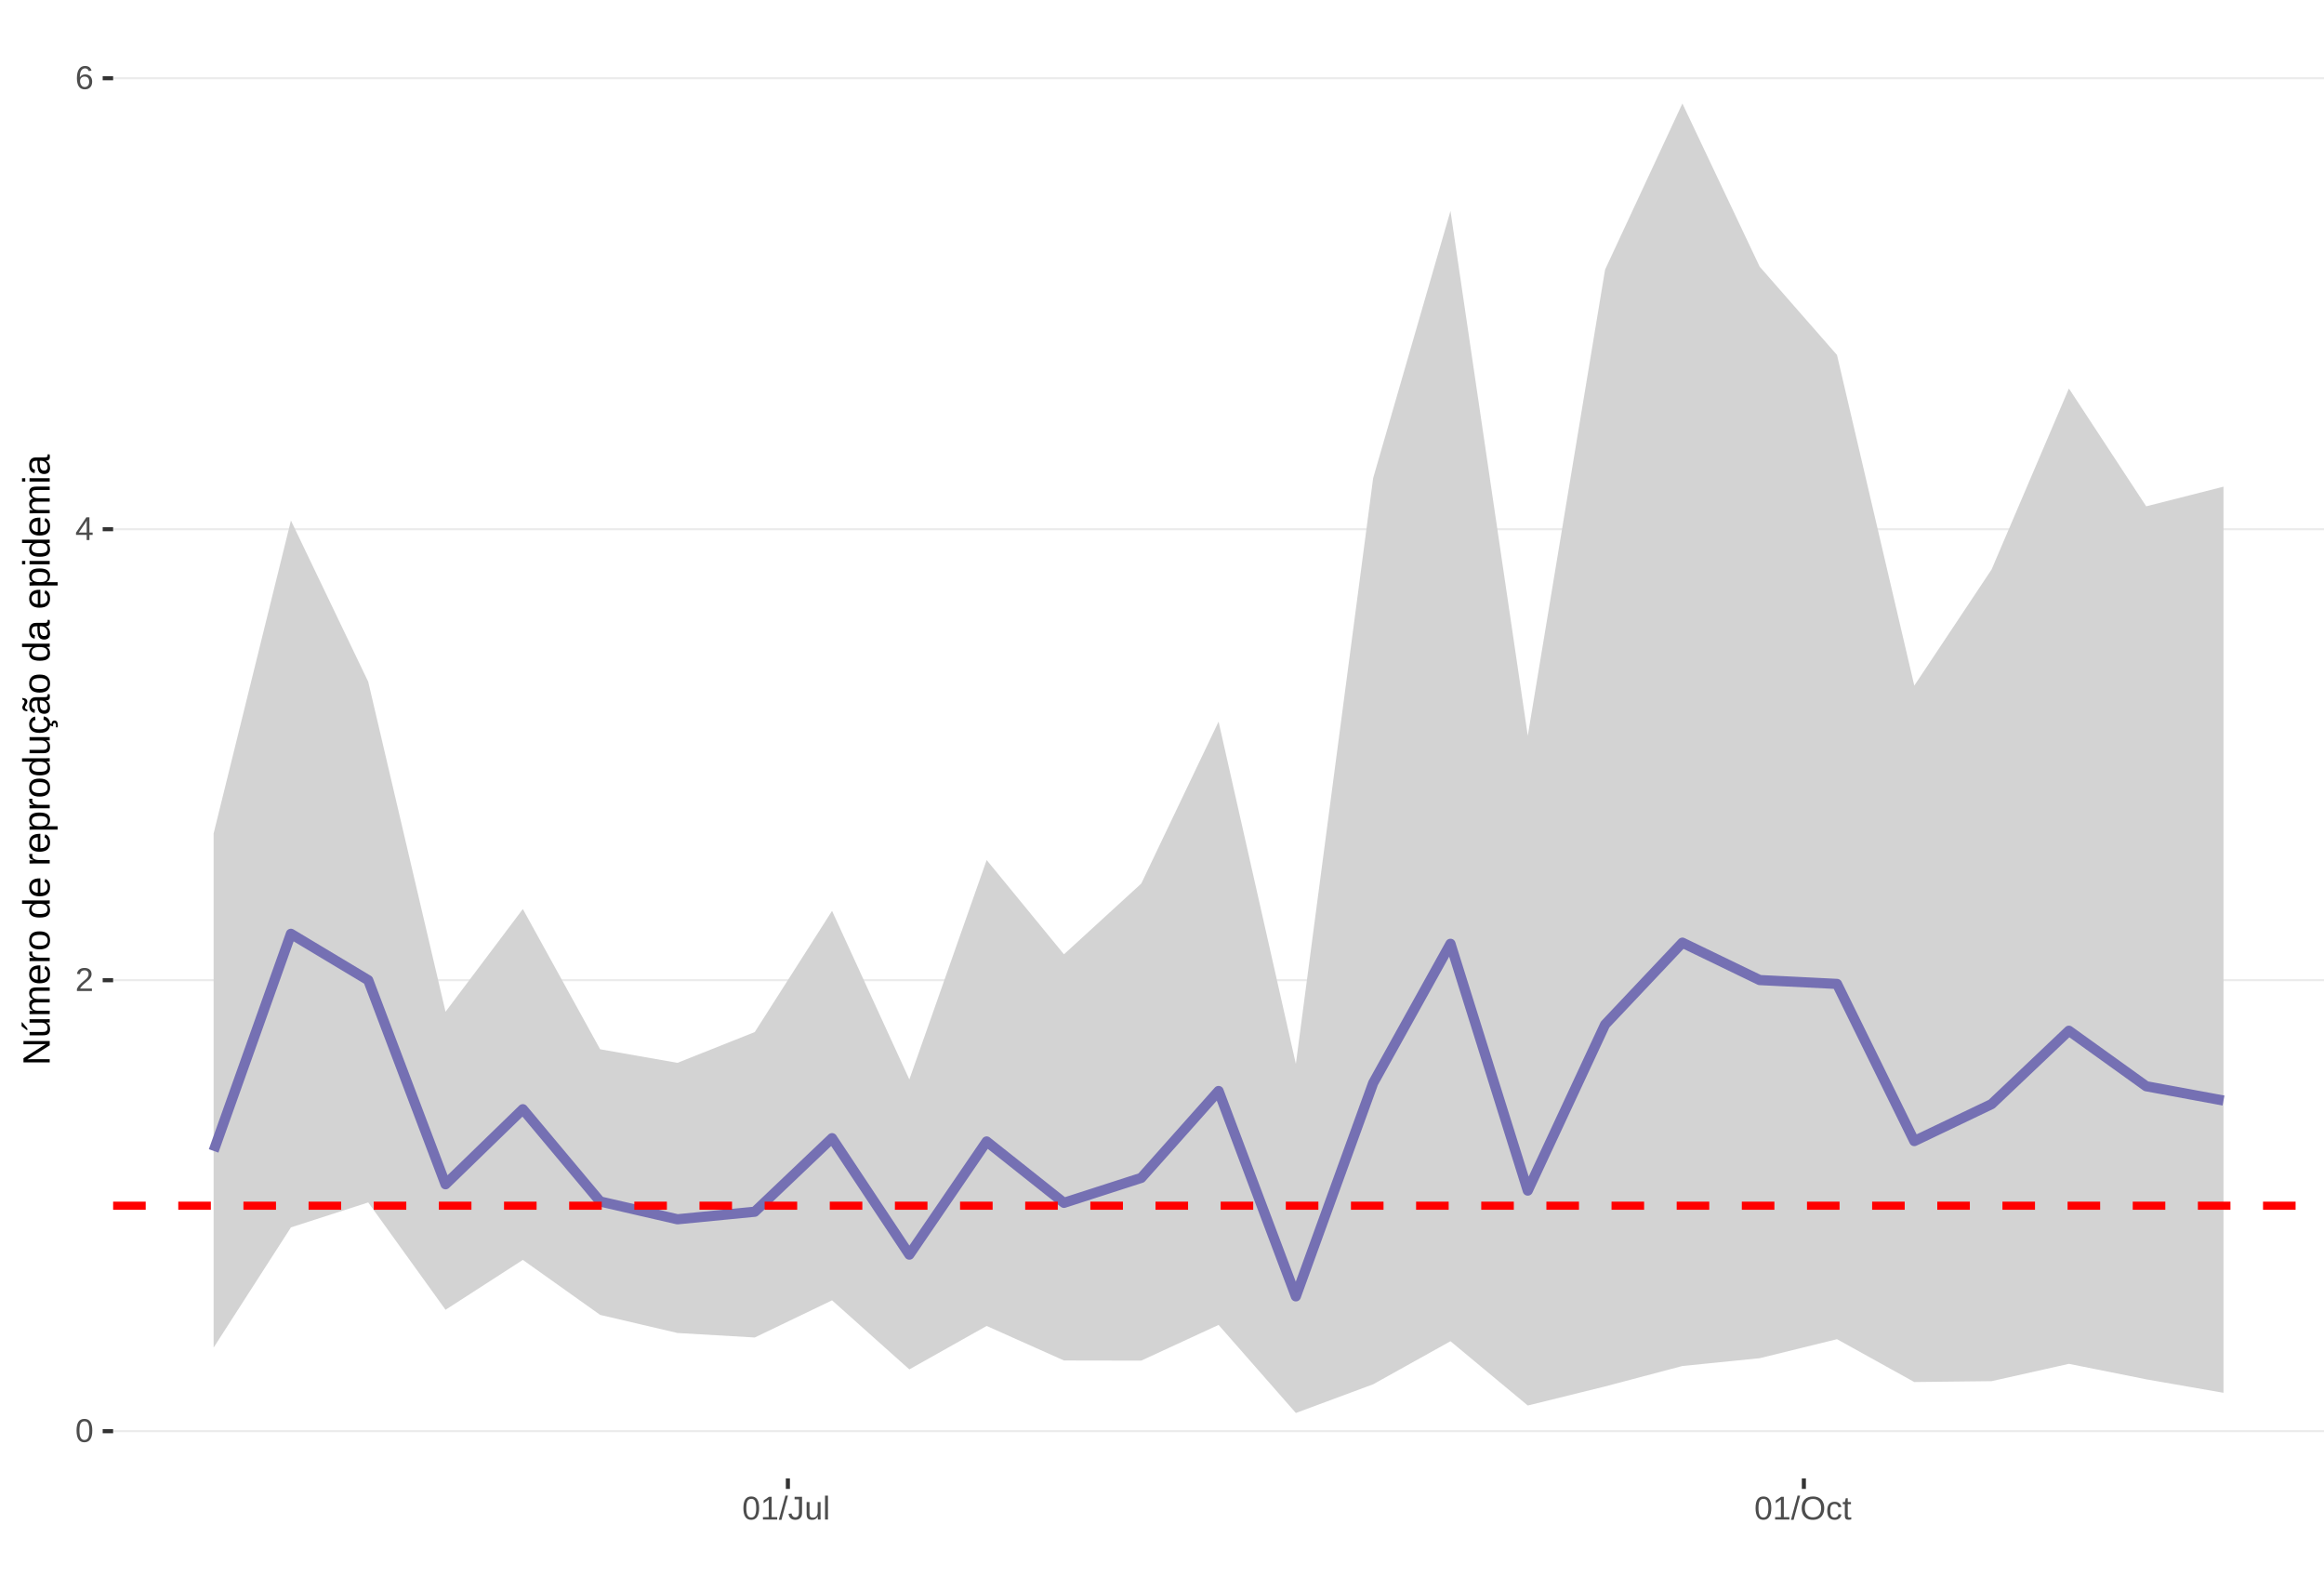
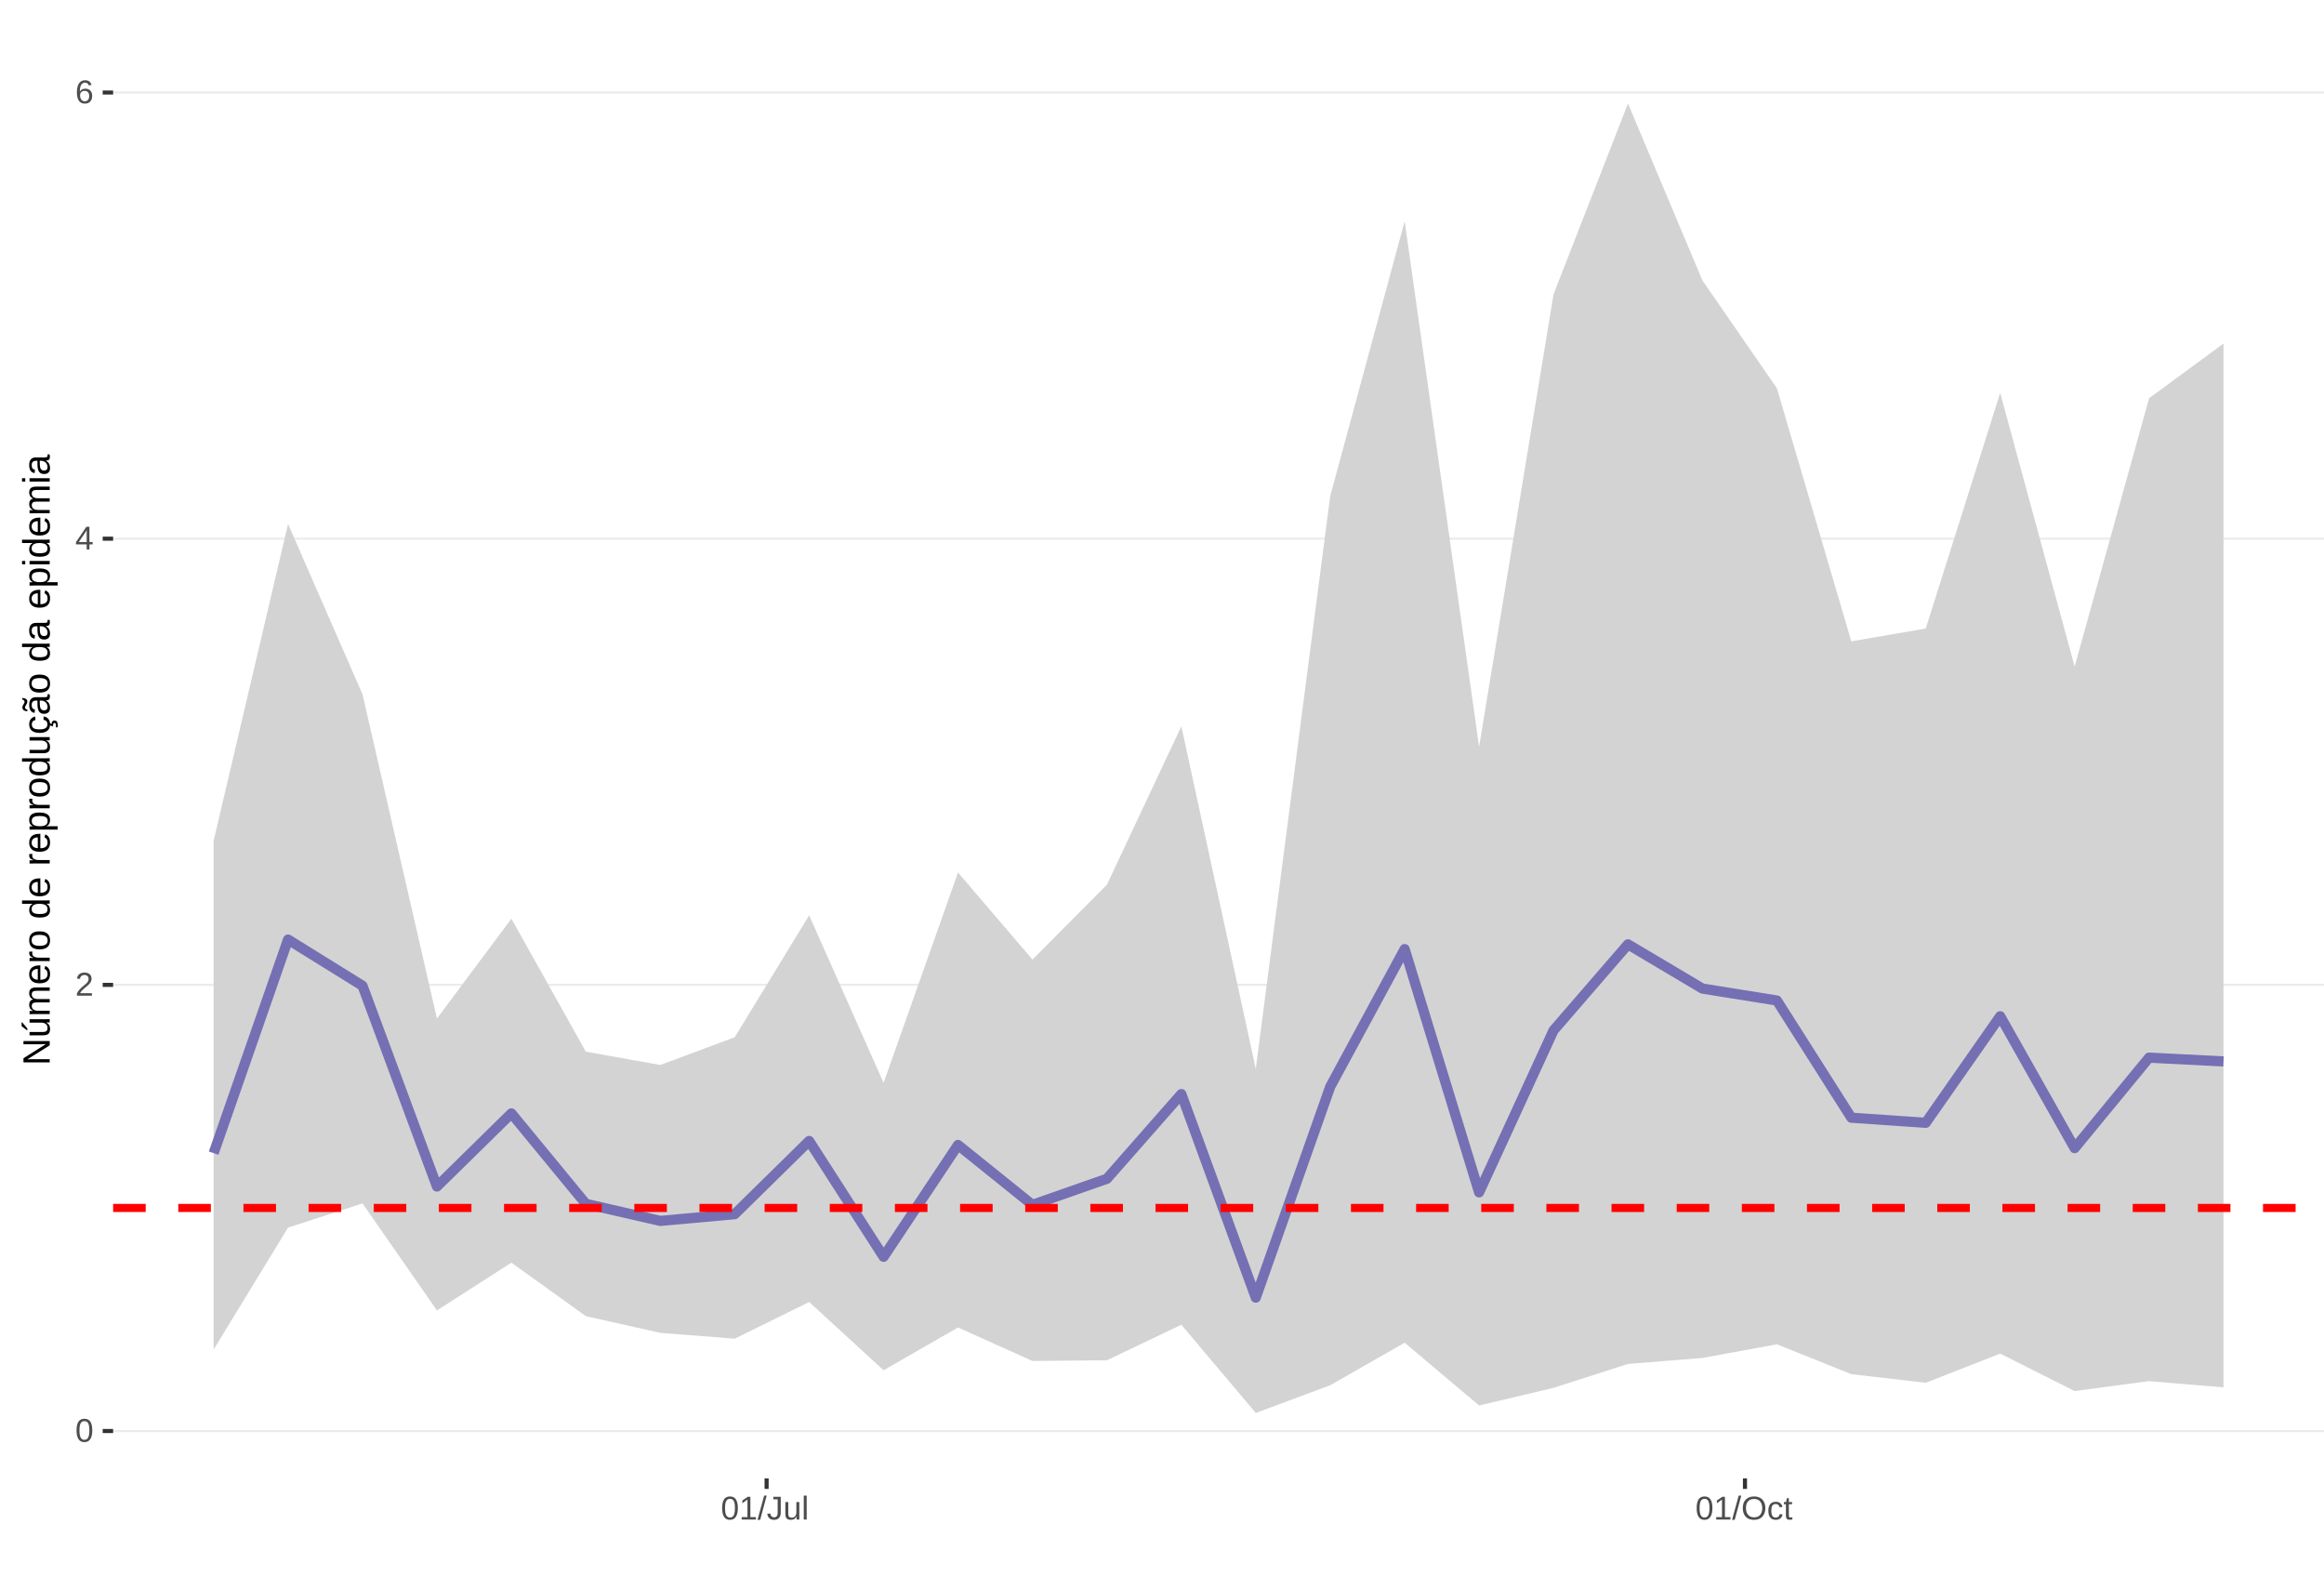
<svg xmlns="http://www.w3.org/2000/svg" xmlns:xlink="http://www.w3.org/1999/xlink" width="609pt" height="413pt" viewBox="0 0 609 413" version="1.1">
  <defs>
    <g>
      <symbol overflow="visible" id="glyph0-0">
        <path style="stroke:none;" d="M 0.859 -5.953 L 5.625 -5.953 L 5.625 0 L 0.859 0 Z M 1.188 -5.641 L 1.188 -0.328 L 5.297 -0.328 L 5.297 -5.641 Z M 1.188 -5.641 " />
      </symbol>
      <symbol overflow="visible" id="glyph0-1">
        <path style="stroke:none;" d="M 4.469 -2.984 C 4.469 -1.984 4.289 -1.223 3.938 -0.703 C 3.594 -0.18 3.078 0.078 2.391 0.078 C 1.711 0.078 1.203 -0.18 0.859 -0.703 C 0.516 -1.223 0.344 -1.984 0.344 -2.984 C 0.344 -4.004 0.508 -4.77 0.844 -5.281 C 1.176 -5.789 1.703 -6.047 2.422 -6.047 C 3.117 -6.047 3.633 -5.785 3.969 -5.266 C 4.301 -4.754 4.469 -3.992 4.469 -2.984 Z M 3.703 -2.984 C 3.703 -3.836 3.602 -4.457 3.406 -4.844 C 3.207 -5.227 2.879 -5.422 2.422 -5.422 C 1.953 -5.422 1.613 -5.227 1.406 -4.844 C 1.207 -4.469 1.109 -3.848 1.109 -2.984 C 1.109 -2.141 1.211 -1.52 1.422 -1.125 C 1.629 -0.727 1.957 -0.531 2.406 -0.531 C 2.852 -0.531 3.18 -0.727 3.391 -1.125 C 3.598 -1.531 3.703 -2.148 3.703 -2.984 Z M 3.703 -2.984 " />
      </symbol>
      <symbol overflow="visible" id="glyph0-2">
        <path style="stroke:none;" d="M 0.438 0 L 0.438 -0.531 C 0.582 -0.863 0.754 -1.156 0.953 -1.406 C 1.16 -1.656 1.379 -1.883 1.609 -2.094 C 1.836 -2.301 2.062 -2.488 2.281 -2.656 C 2.508 -2.832 2.711 -3.008 2.891 -3.188 C 3.078 -3.363 3.223 -3.547 3.328 -3.734 C 3.441 -3.93 3.5 -4.148 3.5 -4.391 C 3.5 -4.711 3.398 -4.961 3.203 -5.141 C 3.016 -5.328 2.754 -5.422 2.422 -5.422 C 2.098 -5.422 1.828 -5.332 1.609 -5.156 C 1.398 -4.977 1.281 -4.727 1.25 -4.406 L 0.469 -4.484 C 0.52 -4.961 0.719 -5.344 1.062 -5.625 C 1.414 -5.906 1.867 -6.047 2.422 -6.047 C 3.016 -6.047 3.473 -5.898 3.797 -5.609 C 4.117 -5.328 4.281 -4.926 4.281 -4.406 C 4.281 -4.176 4.227 -3.945 4.125 -3.719 C 4.02 -3.488 3.863 -3.258 3.656 -3.031 C 3.445 -2.812 3.047 -2.461 2.453 -1.984 C 2.129 -1.711 1.875 -1.469 1.688 -1.25 C 1.5 -1.039 1.359 -0.836 1.266 -0.641 L 4.375 -0.641 L 4.375 0 Z M 0.438 0 " />
      </symbol>
      <symbol overflow="visible" id="glyph0-3">
        <path style="stroke:none;" d="M 3.719 -1.344 L 3.719 0 L 3 0 L 3 -1.344 L 0.203 -1.344 L 0.203 -1.938 L 2.922 -5.953 L 3.719 -5.953 L 3.719 -1.953 L 4.562 -1.953 L 4.562 -1.344 Z M 3 -5.094 C 3 -5.082 2.961 -5.008 2.891 -4.875 C 2.816 -4.738 2.758 -4.645 2.719 -4.594 L 1.203 -2.344 L 0.969 -2.031 L 0.906 -1.953 L 3 -1.953 Z M 3 -5.094 " />
      </symbol>
      <symbol overflow="visible" id="glyph0-4">
        <path style="stroke:none;" d="M 4.438 -1.953 C 4.438 -1.316 4.266 -0.816 3.922 -0.453 C 3.578 -0.098 3.109 0.078 2.516 0.078 C 1.836 0.078 1.32 -0.164 0.969 -0.656 C 0.613 -1.156 0.438 -1.883 0.438 -2.844 C 0.438 -3.875 0.617 -4.664 0.984 -5.219 C 1.359 -5.77 1.883 -6.047 2.562 -6.047 C 3.469 -6.047 4.035 -5.641 4.266 -4.828 L 3.547 -4.703 C 3.391 -5.18 3.062 -5.422 2.562 -5.422 C 2.125 -5.422 1.785 -5.219 1.547 -4.812 C 1.316 -4.414 1.203 -3.832 1.203 -3.062 C 1.336 -3.32 1.531 -3.516 1.781 -3.641 C 2.031 -3.773 2.316 -3.844 2.641 -3.844 C 3.191 -3.844 3.629 -3.672 3.953 -3.328 C 4.273 -2.984 4.438 -2.523 4.438 -1.953 Z M 3.656 -1.922 C 3.656 -2.348 3.551 -2.676 3.344 -2.906 C 3.133 -3.145 2.836 -3.266 2.453 -3.266 C 2.098 -3.266 1.812 -3.16 1.594 -2.953 C 1.375 -2.742 1.266 -2.457 1.266 -2.094 C 1.266 -1.633 1.379 -1.258 1.609 -0.969 C 1.836 -0.676 2.129 -0.531 2.484 -0.531 C 2.848 -0.531 3.133 -0.648 3.344 -0.891 C 3.551 -1.141 3.656 -1.484 3.656 -1.922 Z M 3.656 -1.922 " />
      </symbol>
      <symbol overflow="visible" id="glyph0-5">
        <path style="stroke:none;" d="M 0.656 0 L 0.656 -0.641 L 2.172 -0.641 L 2.172 -5.234 L 0.828 -4.266 L 0.828 -4.984 L 2.234 -5.953 L 2.938 -5.953 L 2.938 -0.641 L 4.391 -0.641 L 4.391 0 Z M 0.656 0 " />
      </symbol>
      <symbol overflow="visible" id="glyph0-6">
        <path style="stroke:none;" d="M 0 0.078 L 1.734 -6.266 L 2.406 -6.266 L 0.688 0.078 Z M 0 0.078 " />
      </symbol>
      <symbol overflow="visible" id="glyph0-7">
        <path style="stroke:none;" d="M 1.938 0.078 C 0.926 0.078 0.328 -0.441 0.141 -1.484 L 0.922 -1.609 C 0.973 -1.285 1.086 -1.031 1.266 -0.844 C 1.441 -0.664 1.664 -0.578 1.938 -0.578 C 2.227 -0.578 2.457 -0.676 2.625 -0.875 C 2.789 -1.07 2.875 -1.367 2.875 -1.766 L 2.875 -5.297 L 1.734 -5.297 L 1.734 -5.953 L 3.688 -5.953 L 3.688 -1.781 C 3.688 -1.195 3.531 -0.738 3.219 -0.406 C 2.906 -0.082 2.477 0.078 1.938 0.078 Z M 1.938 0.078 " />
      </symbol>
      <symbol overflow="visible" id="glyph0-8">
        <path style="stroke:none;" d="M 1.328 -4.578 L 1.328 -1.672 C 1.328 -1.367 1.352 -1.133 1.406 -0.969 C 1.469 -0.801 1.562 -0.68 1.688 -0.609 C 1.82 -0.535 2.016 -0.5 2.266 -0.5 C 2.629 -0.5 2.914 -0.625 3.125 -0.875 C 3.344 -1.125 3.453 -1.473 3.453 -1.922 L 3.453 -4.578 L 4.219 -4.578 L 4.219 -0.969 C 4.219 -0.438 4.223 -0.113 4.234 0 L 3.516 0 C 3.516 -0.008 3.516 -0.047 3.516 -0.109 C 3.516 -0.172 3.508 -0.242 3.5 -0.328 C 3.5 -0.41 3.492 -0.562 3.484 -0.781 L 3.469 -0.781 C 3.301 -0.469 3.098 -0.242 2.859 -0.109 C 2.629 0.016 2.348 0.078 2.016 0.078 C 1.516 0.078 1.145 -0.039 0.906 -0.281 C 0.676 -0.531 0.562 -0.945 0.562 -1.531 L 0.562 -4.578 Z M 1.328 -4.578 " />
      </symbol>
      <symbol overflow="visible" id="glyph0-9">
        <path style="stroke:none;" d="M 0.578 0 L 0.578 -6.266 L 1.344 -6.266 L 1.344 0 Z M 0.578 0 " />
      </symbol>
      <symbol overflow="visible" id="glyph0-10">
        <path style="stroke:none;" d="M 6.312 -3 C 6.312 -2.383 6.191 -1.844 5.953 -1.375 C 5.723 -0.906 5.383 -0.547 4.938 -0.297 C 4.488 -0.047 3.961 0.078 3.359 0.078 C 2.742 0.078 2.211 -0.039 1.766 -0.281 C 1.328 -0.531 0.988 -0.891 0.75 -1.359 C 0.52 -1.828 0.406 -2.375 0.406 -3 C 0.406 -3.957 0.664 -4.703 1.188 -5.234 C 1.707 -5.773 2.438 -6.047 3.375 -6.047 C 3.977 -6.047 4.5 -5.926 4.938 -5.688 C 5.383 -5.445 5.723 -5.094 5.953 -4.625 C 6.191 -4.164 6.312 -3.625 6.312 -3 Z M 5.5 -3 C 5.5 -3.738 5.312 -4.32 4.938 -4.75 C 4.57 -5.176 4.051 -5.391 3.375 -5.391 C 2.688 -5.391 2.156 -5.18 1.781 -4.766 C 1.414 -4.348 1.234 -3.758 1.234 -3 C 1.234 -2.258 1.422 -1.672 1.797 -1.234 C 2.172 -0.797 2.691 -0.578 3.359 -0.578 C 4.047 -0.578 4.57 -0.785 4.938 -1.203 C 5.312 -1.629 5.5 -2.227 5.5 -3 Z M 5.5 -3 " />
      </symbol>
      <symbol overflow="visible" id="glyph0-11">
        <path style="stroke:none;" d="M 1.156 -2.312 C 1.156 -1.695 1.25 -1.242 1.438 -0.953 C 1.633 -0.66 1.926 -0.516 2.312 -0.516 C 2.582 -0.516 2.805 -0.586 2.984 -0.734 C 3.172 -0.879 3.285 -1.102 3.328 -1.406 L 4.094 -1.359 C 4.039 -0.922 3.852 -0.57 3.531 -0.312 C 3.219 -0.051 2.82 0.078 2.344 0.078 C 1.695 0.078 1.207 -0.117 0.875 -0.516 C 0.539 -0.922 0.375 -1.516 0.375 -2.297 C 0.375 -3.055 0.539 -3.641 0.875 -4.047 C 1.207 -4.453 1.691 -4.656 2.328 -4.656 C 2.797 -4.656 3.18 -4.535 3.484 -4.297 C 3.797 -4.055 3.992 -3.723 4.078 -3.297 L 3.297 -3.234 C 3.254 -3.484 3.148 -3.68 2.984 -3.828 C 2.828 -3.984 2.602 -4.062 2.312 -4.062 C 1.906 -4.062 1.609 -3.926 1.422 -3.656 C 1.242 -3.395 1.156 -2.945 1.156 -2.312 Z M 1.156 -2.312 " />
      </symbol>
      <symbol overflow="visible" id="glyph0-12">
        <path style="stroke:none;" d="M 2.344 -0.031 C 2.094 0.031 1.836 0.062 1.578 0.062 C 0.961 0.062 0.656 -0.281 0.656 -0.969 L 0.656 -4.016 L 0.125 -4.016 L 0.125 -4.578 L 0.688 -4.578 L 0.906 -5.594 L 1.422 -5.594 L 1.422 -4.578 L 2.266 -4.578 L 2.266 -4.016 L 1.422 -4.016 L 1.422 -1.125 C 1.422 -0.906 1.457 -0.75 1.531 -0.656 C 1.602 -0.57 1.727 -0.531 1.906 -0.531 C 2 -0.531 2.145 -0.551 2.344 -0.594 Z M 2.344 -0.031 " />
      </symbol>
      <symbol overflow="visible" id="glyph1-0">
        <path style="stroke:none;" d="M -6.875 -1 L -6.875 -6.5 L 0 -6.5 L 0 -1 Z M -6.516 -1.375 L -0.375 -1.375 L -0.375 -6.125 L -6.516 -6.125 Z M -6.516 -1.375 " />
      </symbol>
      <symbol overflow="visible" id="glyph1-1">
        <path style="stroke:none;" d="M 0 -5.281 L -5.859 -1.609 L -5.391 -1.625 L -4.578 -1.656 L 0 -1.656 L 0 -0.828 L -6.875 -0.828 L -6.875 -1.906 L -0.984 -5.625 C -1.617 -5.582 -2.082 -5.562 -2.375 -5.562 L -6.875 -5.562 L -6.875 -6.406 L 0 -6.406 Z M 0 -5.281 " />
      </symbol>
      <symbol overflow="visible" id="glyph1-2">
        <path style="stroke:none;" d="M -5.281 -1.562 L -1.938 -1.562 C -1.582 -1.562 -1.305 -1.594 -1.109 -1.656 C -0.922 -1.727 -0.785 -1.836 -0.703 -1.984 C -0.617 -2.141 -0.578 -2.363 -0.578 -2.656 C -0.578 -3.07 -0.723 -3.398 -1.016 -3.641 C -1.305 -3.891 -1.707 -4.016 -2.219 -4.016 L -5.281 -4.016 L -5.281 -4.906 L -1.125 -4.906 C -0.508 -4.906 -0.133 -4.91 0 -4.922 L 0 -4.094 C -0.02 -4.094 -0.062 -4.086 -0.125 -4.078 C -0.195 -4.078 -0.281 -4.07 -0.375 -4.062 C -0.469 -4.062 -0.645 -4.062 -0.906 -4.062 L -0.906 -4.047 C -0.539 -3.848 -0.281 -3.613 -0.125 -3.344 C 0.02 -3.082 0.094 -2.754 0.094 -2.359 C 0.094 -1.773 -0.047 -1.348 -0.328 -1.078 C -0.617 -0.816 -1.098 -0.688 -1.766 -0.688 L -5.281 -0.688 Z M -5.859 -2.031 L -5.969 -2.031 L -7.359 -3.078 L -7.359 -4.094 L -7.219 -4.094 L -5.859 -2.484 Z M -5.859 -2.031 " />
      </symbol>
      <symbol overflow="visible" id="glyph1-3">
        <path style="stroke:none;" d="M 0 -3.75 L -3.344 -3.75 C -3.852 -3.75 -4.207 -3.676 -4.406 -3.531 C -4.602 -3.395 -4.703 -3.145 -4.703 -2.781 C -4.703 -2.406 -4.555 -2.109 -4.266 -1.891 C -3.984 -1.672 -3.582 -1.562 -3.062 -1.562 L 0 -1.562 L 0 -0.688 L -4.156 -0.688 C -4.77 -0.688 -5.145 -0.68 -5.281 -0.672 L -5.281 -1.5 C -5.27 -1.5 -5.227 -1.5 -5.156 -1.5 C -5.082 -1.508 -5 -1.516 -4.906 -1.516 C -4.812 -1.523 -4.633 -1.531 -4.375 -1.531 L -4.375 -1.547 C -4.75 -1.734 -5.008 -1.945 -5.156 -2.188 C -5.301 -2.438 -5.375 -2.738 -5.375 -3.094 C -5.375 -3.488 -5.297 -3.801 -5.141 -4.031 C -4.984 -4.27 -4.727 -4.438 -4.375 -4.531 L -4.375 -4.547 C -4.727 -4.723 -4.984 -4.941 -5.141 -5.203 C -5.297 -5.461 -5.375 -5.773 -5.375 -6.141 C -5.375 -6.672 -5.227 -7.055 -4.938 -7.297 C -4.656 -7.547 -4.18 -7.672 -3.516 -7.672 L 0 -7.672 L 0 -6.797 L -3.344 -6.797 C -3.852 -6.797 -4.207 -6.723 -4.406 -6.578 C -4.602 -6.441 -4.703 -6.191 -4.703 -5.828 C -4.703 -5.453 -4.555 -5.156 -4.266 -4.938 C -3.984 -4.727 -3.582 -4.625 -3.062 -4.625 L 0 -4.625 Z M 0 -3.75 " />
      </symbol>
      <symbol overflow="visible" id="glyph1-4">
        <path style="stroke:none;" d="M -2.453 -1.344 C -1.848 -1.344 -1.379 -1.469 -1.047 -1.719 C -0.723 -1.969 -0.562 -2.336 -0.562 -2.828 C -0.562 -3.203 -0.633 -3.504 -0.781 -3.734 C -0.938 -3.961 -1.133 -4.117 -1.375 -4.203 L -1.156 -4.969 C -0.32 -4.656 0.094 -3.941 0.094 -2.828 C 0.094 -2.047 -0.133 -1.445 -0.594 -1.031 C -1.062 -0.625 -1.754 -0.422 -2.672 -0.422 C -3.547 -0.422 -4.211 -0.625 -4.672 -1.031 C -5.141 -1.445 -5.375 -2.031 -5.375 -2.781 C -5.375 -4.344 -4.441 -5.125 -2.578 -5.125 L -2.453 -5.125 Z M -3.125 -4.203 C -3.688 -4.16 -4.094 -4.02 -4.344 -3.781 C -4.602 -3.551 -4.734 -3.219 -4.734 -2.781 C -4.734 -2.352 -4.586 -2.016 -4.297 -1.766 C -4.016 -1.516 -3.625 -1.379 -3.125 -1.359 Z M -3.125 -4.203 " />
      </symbol>
      <symbol overflow="visible" id="glyph1-5">
        <path style="stroke:none;" d="M 0 -0.688 L -4.047 -0.688 C -4.422 -0.688 -4.832 -0.68 -5.281 -0.672 L -5.281 -1.5 C -4.688 -1.52 -4.328 -1.531 -4.203 -1.531 L -4.203 -1.547 C -4.66 -1.691 -4.969 -1.852 -5.125 -2.031 C -5.289 -2.219 -5.375 -2.477 -5.375 -2.812 C -5.375 -2.926 -5.359 -3.047 -5.328 -3.172 L -4.531 -3.172 C -4.562 -3.047 -4.578 -2.891 -4.578 -2.703 C -4.578 -2.336 -4.422 -2.055 -4.109 -1.859 C -3.797 -1.672 -3.344 -1.578 -2.75 -1.578 L 0 -1.578 Z M 0 -0.688 " />
      </symbol>
      <symbol overflow="visible" id="glyph1-6">
        <path style="stroke:none;" d="M -2.641 -5.141 C -1.723 -5.141 -1.035 -4.938 -0.578 -4.531 C -0.129 -4.125 0.094 -3.535 0.094 -2.766 C 0.094 -1.992 -0.141 -1.41 -0.609 -1.016 C -1.078 -0.617 -1.754 -0.422 -2.641 -0.422 C -4.461 -0.422 -5.375 -1.207 -5.375 -2.781 C -5.375 -3.594 -5.148 -4.188 -4.703 -4.562 C -4.266 -4.945 -3.578 -5.141 -2.641 -5.141 Z M -2.641 -4.219 C -3.367 -4.219 -3.898 -4.109 -4.234 -3.891 C -4.566 -3.672 -4.734 -3.305 -4.734 -2.797 C -4.734 -2.285 -4.562 -1.914 -4.219 -1.688 C -3.883 -1.457 -3.359 -1.344 -2.641 -1.344 C -1.953 -1.344 -1.43 -1.453 -1.078 -1.672 C -0.723 -1.898 -0.547 -2.258 -0.547 -2.75 C -0.547 -3.281 -0.711 -3.656 -1.047 -3.875 C -1.391 -4.102 -1.922 -4.219 -2.641 -4.219 Z M -2.641 -4.219 " />
      </symbol>
      <symbol overflow="visible" id="glyph1-7">
        <path style="stroke:none;" d="" />
      </symbol>
      <symbol overflow="visible" id="glyph1-8">
        <path style="stroke:none;" d="M -0.844 -4.016 C -0.508 -3.848 -0.27 -3.629 -0.125 -3.359 C 0.02 -3.086 0.094 -2.754 0.094 -2.359 C 0.094 -1.691 -0.129 -1.203 -0.578 -0.891 C -1.023 -0.578 -1.707 -0.422 -2.625 -0.422 C -4.457 -0.422 -5.375 -1.066 -5.375 -2.359 C -5.375 -2.766 -5.301 -3.098 -5.156 -3.359 C -5.008 -3.629 -4.781 -3.848 -4.469 -4.016 L -7.25 -4.016 L -7.25 -4.891 L -1.094 -4.891 C -0.539 -4.891 -0.176 -4.898 0 -4.922 L 0 -4.078 C -0.051 -4.066 -0.172 -4.055 -0.359 -4.047 C -0.547 -4.035 -0.707 -4.031 -0.844 -4.031 Z M -2.641 -1.344 C -1.898 -1.344 -1.367 -1.438 -1.047 -1.625 C -0.734 -1.82 -0.578 -2.145 -0.578 -2.594 C -0.578 -3.082 -0.75 -3.441 -1.094 -3.672 C -1.438 -3.898 -1.973 -4.016 -2.703 -4.016 C -3.398 -4.016 -3.91 -3.898 -4.234 -3.672 C -4.566 -3.441 -4.734 -3.082 -4.734 -2.594 C -4.734 -2.156 -4.566 -1.836 -4.234 -1.641 C -3.91 -1.441 -3.379 -1.344 -2.641 -1.344 Z M -2.641 -1.344 " />
      </symbol>
      <symbol overflow="visible" id="glyph1-9">
        <path style="stroke:none;" d="M -2.672 -5.141 C -0.828 -5.141 0.094 -4.492 0.094 -3.203 C 0.094 -2.391 -0.211 -1.844 -0.828 -1.562 L -0.828 -1.531 C -0.797 -1.539 -0.516 -1.547 0.016 -1.547 L 2.078 -1.547 L 2.078 -0.672 L -4.203 -0.672 C -4.742 -0.672 -5.102 -0.66 -5.281 -0.641 L -5.281 -1.5 C -5.27 -1.5 -5.223 -1.5 -5.141 -1.5 C -5.066 -1.508 -4.945 -1.52 -4.781 -1.531 C -4.613 -1.539 -4.5 -1.547 -4.438 -1.547 L -4.438 -1.562 C -4.758 -1.719 -4.992 -1.922 -5.141 -2.172 C -5.297 -2.43 -5.375 -2.773 -5.375 -3.203 C -5.375 -3.848 -5.156 -4.332 -4.719 -4.656 C -4.281 -4.977 -3.598 -5.141 -2.672 -5.141 Z M -2.641 -4.219 C -3.379 -4.219 -3.906 -4.117 -4.219 -3.922 C -4.539 -3.723 -4.703 -3.406 -4.703 -2.969 C -4.703 -2.625 -4.629 -2.352 -4.484 -2.156 C -4.336 -1.957 -4.109 -1.805 -3.797 -1.703 C -3.484 -1.598 -3.078 -1.547 -2.578 -1.547 C -1.879 -1.547 -1.363 -1.656 -1.031 -1.875 C -0.707 -2.102 -0.547 -2.469 -0.547 -2.969 C -0.547 -3.406 -0.707 -3.723 -1.031 -3.922 C -1.352 -4.117 -1.891 -4.219 -2.641 -4.219 Z M -2.641 -4.219 " />
      </symbol>
      <symbol overflow="visible" id="glyph1-10">
        <path style="stroke:none;" d="M -5.281 -1.531 L -1.938 -1.531 C -1.582 -1.531 -1.305 -1.562 -1.109 -1.625 C -0.922 -1.695 -0.785 -1.805 -0.703 -1.953 C -0.617 -2.109 -0.578 -2.332 -0.578 -2.625 C -0.578 -3.039 -0.723 -3.367 -1.016 -3.609 C -1.305 -3.859 -1.707 -3.984 -2.219 -3.984 L -5.281 -3.984 L -5.281 -4.875 L -1.125 -4.875 C -0.508 -4.875 -0.133 -4.879 0 -4.891 L 0 -4.062 C -0.02 -4.062 -0.062 -4.055 -0.125 -4.047 C -0.195 -4.047 -0.281 -4.039 -0.375 -4.031 C -0.469 -4.031 -0.645 -4.031 -0.906 -4.031 L -0.906 -4.016 C -0.539 -3.816 -0.281 -3.582 -0.125 -3.312 C 0.02 -3.051 0.094 -2.723 0.094 -2.328 C 0.094 -1.742 -0.047 -1.316 -0.328 -1.047 C -0.617 -0.785 -1.098 -0.656 -1.766 -0.656 L -5.281 -0.656 Z M -5.281 -1.531 " />
      </symbol>
      <symbol overflow="visible" id="glyph1-11">
        <path style="stroke:none;" d="M -2.672 -1.344 C -1.961 -1.344 -1.438 -1.453 -1.094 -1.672 C -0.758 -1.891 -0.594 -2.223 -0.594 -2.672 C -0.594 -2.984 -0.676 -3.242 -0.844 -3.453 C -1.02 -3.672 -1.281 -3.801 -1.625 -3.844 L -1.578 -4.734 C -1.066 -4.672 -0.66 -4.457 -0.359 -4.094 C -0.055 -3.727 0.094 -3.266 0.094 -2.703 C 0.094 -1.961 -0.133 -1.395 -0.594 -1 C -1.062 -0.613 -1.742 -0.422 -2.641 -0.422 C -3.535 -0.422 -4.211 -0.613 -4.672 -1 C -5.141 -1.395 -5.375 -1.957 -5.375 -2.688 C -5.375 -3.227 -5.234 -3.676 -4.953 -4.031 C -4.68 -4.395 -4.297 -4.617 -3.797 -4.703 L -3.734 -3.797 C -4.023 -3.754 -4.254 -3.641 -4.422 -3.453 C -4.598 -3.266 -4.688 -3.004 -4.688 -2.672 C -4.688 -2.203 -4.531 -1.863 -4.219 -1.656 C -3.914 -1.445 -3.398 -1.344 -2.672 -1.344 Z M 1.234 -3.672 C 1.828 -3.672 2.125 -3.223 2.125 -2.328 C 2.125 -2.148 2.113 -2.004 2.094 -1.891 L 1.625 -1.891 C 1.645 -2.055 1.656 -2.195 1.656 -2.312 C 1.656 -2.789 1.52 -3.031 1.25 -3.031 C 1 -3.031 0.875 -2.812 0.875 -2.375 C 0.875 -2.238 0.879 -2.148 0.891 -2.109 L 0 -2.422 L 0 -2.938 L 0.484 -2.75 C 0.492 -3.062 0.566 -3.289 0.703 -3.438 C 0.836 -3.594 1.016 -3.672 1.234 -3.672 Z M 1.234 -3.672 " />
      </symbol>
      <symbol overflow="visible" id="glyph1-12">
        <path style="stroke:none;" d="M 0.094 -2.016 C 0.094 -1.484 -0.047 -1.082 -0.328 -0.812 C -0.609 -0.551 -0.988 -0.422 -1.469 -0.422 C -2.02 -0.422 -2.441 -0.598 -2.734 -0.953 C -3.023 -1.316 -3.18 -1.898 -3.203 -2.703 L -3.219 -3.891 L -3.516 -3.891 C -3.941 -3.891 -4.25 -3.797 -4.438 -3.609 C -4.625 -3.43 -4.719 -3.148 -4.719 -2.766 C -4.719 -2.367 -4.648 -2.078 -4.516 -1.891 C -4.379 -1.711 -4.164 -1.609 -3.875 -1.578 L -3.953 -0.656 C -4.898 -0.812 -5.375 -1.52 -5.375 -2.781 C -5.375 -3.445 -5.223 -3.945 -4.922 -4.281 C -4.617 -4.613 -4.18 -4.781 -3.609 -4.781 L -1.328 -4.781 C -1.066 -4.781 -0.867 -4.812 -0.734 -4.875 C -0.609 -4.945 -0.547 -5.082 -0.547 -5.281 C -0.547 -5.363 -0.555 -5.457 -0.578 -5.562 L -0.031 -5.562 C 0.02 -5.344 0.047 -5.117 0.047 -4.891 C 0.047 -4.555 -0.035 -4.316 -0.203 -4.172 C -0.379 -4.023 -0.648 -3.941 -1.016 -3.922 L -1.016 -3.891 C -0.609 -3.672 -0.32 -3.41 -0.156 -3.109 C 0.008 -2.805 0.094 -2.441 0.094 -2.016 Z M -0.562 -2.219 C -0.562 -2.539 -0.633 -2.828 -0.781 -3.078 C -0.926 -3.328 -1.125 -3.523 -1.375 -3.672 C -1.633 -3.816 -1.898 -3.891 -2.172 -3.891 L -2.609 -3.891 L -2.594 -2.938 C -2.582 -2.52 -2.535 -2.203 -2.453 -1.984 C -2.379 -1.773 -2.258 -1.613 -2.094 -1.5 C -1.938 -1.383 -1.723 -1.328 -1.453 -1.328 C -1.172 -1.328 -0.953 -1.406 -0.797 -1.562 C -0.641 -1.719 -0.562 -1.938 -0.562 -2.219 Z M -5.859 -3.609 C -5.859 -3.473 -5.891 -3.332 -5.953 -3.188 C -6.016 -3.051 -6.082 -2.922 -6.156 -2.797 C -6.227 -2.672 -6.297 -2.551 -6.359 -2.438 C -6.422 -2.32 -6.453 -2.211 -6.453 -2.109 C -6.453 -1.93 -6.398 -1.797 -6.297 -1.703 C -6.191 -1.617 -6.047 -1.562 -5.859 -1.531 L -5.859 -1.094 C -6.191 -1.125 -6.441 -1.176 -6.609 -1.25 C -6.785 -1.332 -6.922 -1.441 -7.016 -1.578 C -7.117 -1.711 -7.172 -1.879 -7.172 -2.078 C -7.172 -2.223 -7.141 -2.363 -7.078 -2.5 C -7.023 -2.633 -6.957 -2.766 -6.875 -2.891 C -6.801 -3.023 -6.734 -3.145 -6.672 -3.25 C -6.617 -3.363 -6.594 -3.473 -6.594 -3.578 C -6.594 -3.898 -6.785 -4.086 -7.172 -4.141 L -7.172 -4.594 C -6.691 -4.539 -6.352 -4.43 -6.156 -4.266 C -5.957 -4.098 -5.859 -3.879 -5.859 -3.609 Z M -5.859 -3.609 " />
      </symbol>
      <symbol overflow="visible" id="glyph1-13">
        <path style="stroke:none;" d="M 0.094 -2.016 C 0.094 -1.484 -0.047 -1.082 -0.328 -0.812 C -0.609 -0.551 -0.988 -0.422 -1.469 -0.422 C -2.02 -0.422 -2.441 -0.598 -2.734 -0.953 C -3.023 -1.316 -3.18 -1.898 -3.203 -2.703 L -3.219 -3.891 L -3.516 -3.891 C -3.941 -3.891 -4.25 -3.797 -4.438 -3.609 C -4.625 -3.43 -4.719 -3.148 -4.719 -2.766 C -4.719 -2.367 -4.648 -2.078 -4.516 -1.891 C -4.379 -1.711 -4.164 -1.609 -3.875 -1.578 L -3.953 -0.656 C -4.898 -0.812 -5.375 -1.52 -5.375 -2.781 C -5.375 -3.445 -5.223 -3.945 -4.922 -4.281 C -4.617 -4.613 -4.18 -4.781 -3.609 -4.781 L -1.328 -4.781 C -1.066 -4.781 -0.867 -4.812 -0.734 -4.875 C -0.609 -4.945 -0.547 -5.082 -0.547 -5.281 C -0.547 -5.363 -0.555 -5.457 -0.578 -5.562 L -0.031 -5.562 C 0.02 -5.344 0.047 -5.117 0.047 -4.891 C 0.047 -4.555 -0.035 -4.316 -0.203 -4.172 C -0.379 -4.023 -0.648 -3.941 -1.016 -3.922 L -1.016 -3.891 C -0.609 -3.672 -0.32 -3.41 -0.156 -3.109 C 0.008 -2.805 0.094 -2.441 0.094 -2.016 Z M -0.562 -2.219 C -0.562 -2.539 -0.633 -2.828 -0.781 -3.078 C -0.926 -3.328 -1.125 -3.523 -1.375 -3.672 C -1.633 -3.816 -1.898 -3.891 -2.172 -3.891 L -2.609 -3.891 L -2.594 -2.938 C -2.582 -2.52 -2.535 -2.203 -2.453 -1.984 C -2.379 -1.773 -2.258 -1.613 -2.094 -1.5 C -1.938 -1.383 -1.723 -1.328 -1.453 -1.328 C -1.172 -1.328 -0.953 -1.406 -0.797 -1.562 C -0.641 -1.719 -0.562 -1.938 -0.562 -2.219 Z M -0.562 -2.219 " />
      </symbol>
      <symbol overflow="visible" id="glyph1-14">
        <path style="stroke:none;" d="M -6.406 -0.672 L -7.25 -0.672 L -7.25 -1.547 L -6.406 -1.547 Z M 0 -0.672 L -5.281 -0.672 L -5.281 -1.547 L 0 -1.547 Z M 0 -0.672 " />
      </symbol>
    </g>
    <clipPath id="clip1">
      <path d="M 29.645 9.961 L 609 9.961 L 609 387.328 L 29.645 387.328 Z M 29.645 9.961 " />
    </clipPath>
    <clipPath id="clip2">
      <path d="M 29.645 374 L 609 374 L 609 376 L 29.645 376 Z M 29.645 374 " />
    </clipPath>
    <clipPath id="clip3">
-       <path d="M 29.645 256 L 609 256 L 609 258 L 29.645 258 Z M 29.645 256 " />
+       <path d="M 29.645 257 L 609 257 L 609 259 L 29.645 259 Z M 29.645 257 " />
    </clipPath>
    <clipPath id="clip4">
-       <path d="M 29.645 138 L 609 138 L 609 139 L 29.645 139 Z M 29.645 138 " />
+       <path d="M 29.645 140 L 609 140 L 609 142 L 29.645 142 Z M 29.645 140 " />
    </clipPath>
    <clipPath id="clip5">
-       <path d="M 29.645 20 L 609 20 L 609 21 L 29.645 21 Z M 29.645 20 " />
+       <path d="M 29.645 23 L 609 23 L 609 25 L 29.645 25 Z M 29.645 23 " />
    </clipPath>
    <clipPath id="clip6">
-       <path d="M 29.645 314 L 609 314 L 609 317 L 29.645 317 Z M 29.645 314 " />
+       <path d="M 29.645 315 L 609 315 L 609 318 L 29.645 318 Z M 29.645 315 " />
    </clipPath>
  </defs>
  <g id="surface162">
    <rect x="0" y="0" width="609" height="413" style="fill:rgb(100%,100%,100%);fill-opacity:1;stroke:none;" />
    <rect x="0" y="0" width="609" height="413" style="fill:rgb(100%,100%,100%);fill-opacity:1;stroke:none;" />
    <path style="fill:none;stroke-width:1.067;stroke-linecap:round;stroke-linejoin:round;stroke:rgb(100%,100%,100%);stroke-opacity:1;stroke-miterlimit:10;" d="M 0 413 L 609 413 L 609 0 L 0 0 Z M 0 413 " />
    <g clip-path="url(#clip1)" clip-rule="nonzero">
      <path style=" stroke:none;fill-rule:nonzero;fill:rgb(100%,100%,100%);fill-opacity:1;" d="M 29.645 387.328 L 609 387.328 L 609 9.961 L 29.645 9.961 Z M 29.645 387.328 " />
    </g>
    <g clip-path="url(#clip2)" clip-rule="nonzero">
-       <path style="fill:none;stroke-width:0.533;stroke-linecap:butt;stroke-linejoin:round;stroke:rgb(92.157%,92.157%,92.157%);stroke-opacity:1;stroke-miterlimit:10;" d="M 29.645 374.945 L 609 374.945 " />
+       <path style="fill:none;stroke-width:0.533;stroke-linecap:butt;stroke-linejoin:round;stroke:rgb(92.157%,92.157%,92.157%);stroke-opacity:1;stroke-miterlimit:10;" d="M 29.645 374.906 L 609 374.906 " />
    </g>
    <g clip-path="url(#clip3)" clip-rule="nonzero">
-       <path style="fill:none;stroke-width:0.533;stroke-linecap:butt;stroke-linejoin:round;stroke:rgb(92.157%,92.157%,92.157%);stroke-opacity:1;stroke-miterlimit:10;" d="M 29.645 256.797 L 609 256.797 " />
+       <path style="fill:none;stroke-width:0.533;stroke-linecap:butt;stroke-linejoin:round;stroke:rgb(92.157%,92.157%,92.157%);stroke-opacity:1;stroke-miterlimit:10;" d="M 29.645 258.016 L 609 258.016 " />
    </g>
    <g clip-path="url(#clip4)" clip-rule="nonzero">
-       <path style="fill:none;stroke-width:0.533;stroke-linecap:butt;stroke-linejoin:round;stroke:rgb(92.157%,92.157%,92.157%);stroke-opacity:1;stroke-miterlimit:10;" d="M 29.645 138.648 L 609 138.648 " />
+       <path style="fill:none;stroke-width:0.533;stroke-linecap:butt;stroke-linejoin:round;stroke:rgb(92.157%,92.157%,92.157%);stroke-opacity:1;stroke-miterlimit:10;" d="M 29.645 141.129 L 609 141.129 " />
    </g>
    <g clip-path="url(#clip5)" clip-rule="nonzero">
-       <path style="fill:none;stroke-width:0.533;stroke-linecap:butt;stroke-linejoin:round;stroke:rgb(92.157%,92.157%,92.157%);stroke-opacity:1;stroke-miterlimit:10;" d="M 29.645 20.5 L 609 20.5 " />
-     </g>
-     <path style=" stroke:none;fill-rule:nonzero;fill:rgb(82.745%,82.745%,82.745%);fill-opacity:1;" d="M 55.98 218.34 L 76.238 136.367 L 96.492 178.605 L 116.75 265.059 L 137.008 238.152 L 157.266 274.887 L 177.523 278.445 L 197.781 270.383 L 218.035 238.633 L 238.293 282.797 L 258.551 225.316 L 278.809 250.012 L 299.066 231.477 L 319.324 189.055 L 339.578 278.73 L 359.836 125.234 L 380.094 55.254 L 400.352 192.75 L 420.609 70.629 L 440.867 27.117 L 461.121 69.863 L 481.379 92.992 L 501.637 179.613 L 521.895 149.188 L 542.152 101.773 L 562.41 132.645 L 582.664 127.5 L 582.664 364.891 L 562.41 361.359 L 542.152 357.301 L 521.895 361.836 L 501.637 362.066 L 481.379 350.844 L 461.121 355.824 L 440.867 357.867 L 420.609 363.223 L 400.352 368.219 L 380.094 351.379 L 359.836 362.656 L 339.578 370.176 L 319.324 347.102 L 299.066 356.457 L 278.809 356.422 L 258.551 347.375 L 238.293 358.758 L 218.035 340.664 L 197.781 350.398 L 177.523 349.219 L 157.266 344.477 L 137.008 330.07 L 116.75 343.141 L 96.492 315.016 L 76.238 321.551 L 55.98 353.047 Z M 55.98 218.34 " />
-     <path style="fill:none;stroke-width:2.667;stroke-linecap:butt;stroke-linejoin:round;stroke:rgb(45.882%,43.922%,70.196%);stroke-opacity:1;stroke-miterlimit:10;" d="M 55.98 301.52 L 76.238 244.641 L 96.492 256.793 L 116.75 310.258 L 137.008 290.594 L 157.266 314.766 L 177.523 319.43 L 197.781 317.453 L 218.035 298.184 L 238.293 328.691 L 258.551 299.047 L 278.809 315.121 L 299.066 308.586 L 319.324 285.82 L 339.578 339.621 L 359.836 283.742 L 380.094 247.262 L 400.352 311.914 L 420.609 268.418 L 440.867 246.965 L 461.121 256.758 L 481.379 257.77 L 501.637 298.941 L 521.895 289.258 L 542.152 270.035 L 562.41 284.574 L 582.664 288.32 " />
+       <path style="fill:none;stroke-width:0.533;stroke-linecap:butt;stroke-linejoin:round;stroke:rgb(92.157%,92.157%,92.157%);stroke-opacity:1;stroke-miterlimit:10;" d="M 29.645 24.238 L 609 24.238 " />
+     </g>
+     <path style=" stroke:none;fill-rule:nonzero;fill:rgb(82.745%,82.745%,82.745%);fill-opacity:1;" d="M 55.98 220.262 L 75.484 137.266 L 94.992 181.891 L 114.5 266.844 L 134.008 240.68 L 153.516 275.516 L 173.02 279 L 192.527 271.746 L 212.035 239.805 L 231.543 283.684 L 251.047 228.578 L 270.555 251.387 L 290.062 231.781 L 309.57 190.281 L 329.074 280.008 L 348.582 129.953 L 368.09 57.965 L 387.598 195.617 L 407.105 77.086 L 426.609 27.117 L 446.117 73.477 L 465.625 101.695 L 485.133 168.02 L 504.637 164.664 L 524.145 102.945 L 543.652 174.625 L 563.16 104.336 L 582.664 90 L 582.664 363.465 L 563.16 361.832 L 543.652 364.43 L 524.145 354.621 L 504.637 362.262 L 485.133 360.004 L 465.625 352.18 L 446.117 355.766 L 426.609 357.324 L 407.105 363.586 L 387.598 368.215 L 368.09 351.766 L 348.582 362.906 L 329.074 370.176 L 309.57 347.059 L 290.062 356.363 L 270.555 356.555 L 251.047 347.77 L 231.543 358.984 L 212.035 341.102 L 192.527 350.711 L 173.02 349.184 L 153.516 344.805 L 134.008 330.793 L 114.5 343.312 L 94.992 315.27 L 75.484 321.617 L 55.98 353.547 Z M 55.98 220.262 " />
+     <path style="fill:none;stroke-width:2.667;stroke-linecap:butt;stroke-linejoin:round;stroke:rgb(45.882%,43.922%,70.196%);stroke-opacity:1;stroke-miterlimit:10;" d="M 55.98 302.098 L 75.484 246.148 L 94.992 258.25 L 114.5 310.848 L 134.008 291.691 L 153.516 315.375 L 173.02 319.852 L 192.527 318.094 L 212.035 298.914 L 231.543 329.258 L 251.047 299.961 L 270.555 315.656 L 290.062 308.816 L 309.57 286.625 L 329.074 339.957 L 348.582 284.699 L 368.09 248.645 L 387.598 312.383 L 407.105 269.941 L 426.609 247.402 L 446.117 258.988 L 465.625 262.113 L 485.133 292.816 L 504.637 294.152 L 524.145 266.238 L 543.652 300.793 L 563.16 277.082 L 582.664 278.074 " />
    <g clip-path="url(#clip6)" clip-rule="nonzero">
-       <path style="fill:none;stroke-width:2.134;stroke-linecap:butt;stroke-linejoin:round;stroke:rgb(100%,0%,0%);stroke-opacity:1;stroke-dasharray:8.536,8.536;stroke-miterlimit:10;" d="M 29.645 315.871 L 609 315.871 " />
-     </g>
-     <g style="fill:rgb(30.196%,30.196%,30.196%);fill-opacity:1;">
-       <use xlink:href="#glyph0-1" x="19.715" y="377.775" />
-     </g>
-     <g style="fill:rgb(30.196%,30.196%,30.196%);fill-opacity:1;">
-       <use xlink:href="#glyph0-2" x="19.715" y="259.627" />
-     </g>
-     <g style="fill:rgb(30.196%,30.196%,30.196%);fill-opacity:1;">
-       <use xlink:href="#glyph0-3" x="19.715" y="141.479" />
-     </g>
-     <g style="fill:rgb(30.196%,30.196%,30.196%);fill-opacity:1;">
-       <use xlink:href="#glyph0-4" x="19.715" y="23.33" />
-     </g>
-     <path style="fill:none;stroke-width:1.067;stroke-linecap:butt;stroke-linejoin:round;stroke:rgb(20%,20%,20%);stroke-opacity:1;stroke-miterlimit:10;" d="M 26.906 374.945 L 29.645 374.945 " />
-     <path style="fill:none;stroke-width:1.067;stroke-linecap:butt;stroke-linejoin:round;stroke:rgb(20%,20%,20%);stroke-opacity:1;stroke-miterlimit:10;" d="M 26.906 256.797 L 29.645 256.797 " />
-     <path style="fill:none;stroke-width:1.067;stroke-linecap:butt;stroke-linejoin:round;stroke:rgb(20%,20%,20%);stroke-opacity:1;stroke-miterlimit:10;" d="M 26.906 138.648 L 29.645 138.648 " />
-     <path style="fill:none;stroke-width:1.067;stroke-linecap:butt;stroke-linejoin:round;stroke:rgb(20%,20%,20%);stroke-opacity:1;stroke-miterlimit:10;" d="M 26.906 20.5 L 29.645 20.5 " />
-     <path style="fill:none;stroke-width:1.067;stroke-linecap:butt;stroke-linejoin:round;stroke:rgb(20%,20%,20%);stroke-opacity:1;stroke-miterlimit:10;" d="M 206.461 390.07 L 206.461 387.328 " />
-     <path style="fill:none;stroke-width:1.067;stroke-linecap:butt;stroke-linejoin:round;stroke:rgb(20%,20%,20%);stroke-opacity:1;stroke-miterlimit:10;" d="M 472.699 390.07 L 472.699 387.328 " />
-     <g style="fill:rgb(30.196%,30.196%,30.196%);fill-opacity:1;">
-       <use xlink:href="#glyph0-1" x="194.461" y="398.092" />
-       <use xlink:href="#glyph0-5" x="199.271" y="398.092" />
-       <use xlink:href="#glyph0-6" x="204.082" y="398.092" />
-       <use xlink:href="#glyph0-7" x="206.485" y="398.092" />
-       <use xlink:href="#glyph0-8" x="210.811" y="398.092" />
-       <use xlink:href="#glyph0-9" x="215.621" y="398.092" />
-     </g>
-     <g style="fill:rgb(30.196%,30.196%,30.196%);fill-opacity:1;">
-       <use xlink:href="#glyph0-1" x="459.699" y="398.092" />
-       <use xlink:href="#glyph0-5" x="464.51" y="398.092" />
-       <use xlink:href="#glyph0-6" x="469.32" y="398.092" />
-       <use xlink:href="#glyph0-10" x="471.724" y="398.092" />
-       <use xlink:href="#glyph0-11" x="478.451" y="398.092" />
-       <use xlink:href="#glyph0-12" x="482.776" y="398.092" />
+       <path style="fill:none;stroke-width:2.134;stroke-linecap:butt;stroke-linejoin:round;stroke:rgb(100%,0%,0%);stroke-opacity:1;stroke-dasharray:8.536,8.536;stroke-miterlimit:10;" d="M 29.645 316.461 L 609 316.461 " />
+     </g>
+     <g style="fill:rgb(30.196%,30.196%,30.196%);fill-opacity:1;">
+       <use xlink:href="#glyph0-1" x="19.715" y="377.736" />
+     </g>
+     <g style="fill:rgb(30.196%,30.196%,30.196%);fill-opacity:1;">
+       <use xlink:href="#glyph0-2" x="19.715" y="260.846" />
+     </g>
+     <g style="fill:rgb(30.196%,30.196%,30.196%);fill-opacity:1;">
+       <use xlink:href="#glyph0-3" x="19.715" y="143.959" />
+     </g>
+     <g style="fill:rgb(30.196%,30.196%,30.196%);fill-opacity:1;">
+       <use xlink:href="#glyph0-4" x="19.715" y="27.068" />
+     </g>
+     <path style="fill:none;stroke-width:1.067;stroke-linecap:butt;stroke-linejoin:round;stroke:rgb(20%,20%,20%);stroke-opacity:1;stroke-miterlimit:10;" d="M 26.906 374.906 L 29.645 374.906 " />
+     <path style="fill:none;stroke-width:1.067;stroke-linecap:butt;stroke-linejoin:round;stroke:rgb(20%,20%,20%);stroke-opacity:1;stroke-miterlimit:10;" d="M 26.906 258.016 L 29.645 258.016 " />
+     <path style="fill:none;stroke-width:1.067;stroke-linecap:butt;stroke-linejoin:round;stroke:rgb(20%,20%,20%);stroke-opacity:1;stroke-miterlimit:10;" d="M 26.906 141.129 L 29.645 141.129 " />
+     <path style="fill:none;stroke-width:1.067;stroke-linecap:butt;stroke-linejoin:round;stroke:rgb(20%,20%,20%);stroke-opacity:1;stroke-miterlimit:10;" d="M 26.906 24.238 L 29.645 24.238 " />
+     <path style="fill:none;stroke-width:1.067;stroke-linecap:butt;stroke-linejoin:round;stroke:rgb(20%,20%,20%);stroke-opacity:1;stroke-miterlimit:10;" d="M 200.887 390.07 L 200.887 387.328 " />
+     <path style="fill:none;stroke-width:1.067;stroke-linecap:butt;stroke-linejoin:round;stroke:rgb(20%,20%,20%);stroke-opacity:1;stroke-miterlimit:10;" d="M 457.266 390.07 L 457.266 387.328 " />
+     <g style="fill:rgb(30.196%,30.196%,30.196%);fill-opacity:1;">
+       <use xlink:href="#glyph0-1" x="188.887" y="398.092" />
+       <use xlink:href="#glyph0-5" x="193.697" y="398.092" />
+       <use xlink:href="#glyph0-6" x="198.508" y="398.092" />
+       <use xlink:href="#glyph0-7" x="200.911" y="398.092" />
+       <use xlink:href="#glyph0-8" x="205.236" y="398.092" />
+       <use xlink:href="#glyph0-9" x="210.047" y="398.092" />
+     </g>
+     <g style="fill:rgb(30.196%,30.196%,30.196%);fill-opacity:1;">
+       <use xlink:href="#glyph0-1" x="444.266" y="398.092" />
+       <use xlink:href="#glyph0-5" x="449.076" y="398.092" />
+       <use xlink:href="#glyph0-6" x="453.887" y="398.092" />
+       <use xlink:href="#glyph0-10" x="456.29" y="398.092" />
+       <use xlink:href="#glyph0-11" x="463.018" y="398.092" />
+       <use xlink:href="#glyph0-12" x="467.343" y="398.092" />
    </g>
    <g style="fill:rgb(0%,0%,0%);fill-opacity:1;">
      <use xlink:href="#glyph1-1" x="13.025" y="279.145" />
      <use xlink:href="#glyph1-2" x="13.025" y="271.923" />
      <use xlink:href="#glyph1-3" x="13.025" y="266.361" />
      <use xlink:href="#glyph1-4" x="13.025" y="258.031" />
      <use xlink:href="#glyph1-5" x="13.025" y="252.47" />
      <use xlink:href="#glyph1-6" x="13.025" y="249.14" />
      <use xlink:href="#glyph1-7" x="13.025" y="243.578" />
      <use xlink:href="#glyph1-8" x="13.025" y="240.8" />
      <use xlink:href="#glyph1-4" x="13.025" y="235.238" />
      <use xlink:href="#glyph1-7" x="13.025" y="229.677" />
      <use xlink:href="#glyph1-5" x="13.025" y="226.898" />
      <use xlink:href="#glyph1-4" x="13.025" y="223.568" />
      <use xlink:href="#glyph1-9" x="13.025" y="218.007" />
      <use xlink:href="#glyph1-5" x="13.025" y="212.445" />
      <use xlink:href="#glyph1-6" x="13.025" y="209.115" />
      <use xlink:href="#glyph1-8" x="13.025" y="203.554" />
      <use xlink:href="#glyph1-10" x="13.025" y="197.992" />
      <use xlink:href="#glyph1-11" x="13.025" y="192.431" />
      <use xlink:href="#glyph1-12" x="13.025" y="187.431" />
      <use xlink:href="#glyph1-6" x="13.025" y="181.869" />
      <use xlink:href="#glyph1-7" x="13.025" y="176.308" />
      <use xlink:href="#glyph1-8" x="13.025" y="173.529" />
      <use xlink:href="#glyph1-13" x="13.025" y="167.968" />
      <use xlink:href="#glyph1-7" x="13.025" y="162.406" />
      <use xlink:href="#glyph1-4" x="13.025" y="159.628" />
      <use xlink:href="#glyph1-9" x="13.025" y="154.066" />
      <use xlink:href="#glyph1-14" x="13.025" y="148.505" />
      <use xlink:href="#glyph1-8" x="13.025" y="146.283" />
      <use xlink:href="#glyph1-4" x="13.025" y="140.722" />
      <use xlink:href="#glyph1-3" x="13.025" y="135.16" />
      <use xlink:href="#glyph1-14" x="13.025" y="126.83" />
      <use xlink:href="#glyph1-13" x="13.025" y="124.608" />
    </g>
  </g>
</svg>
